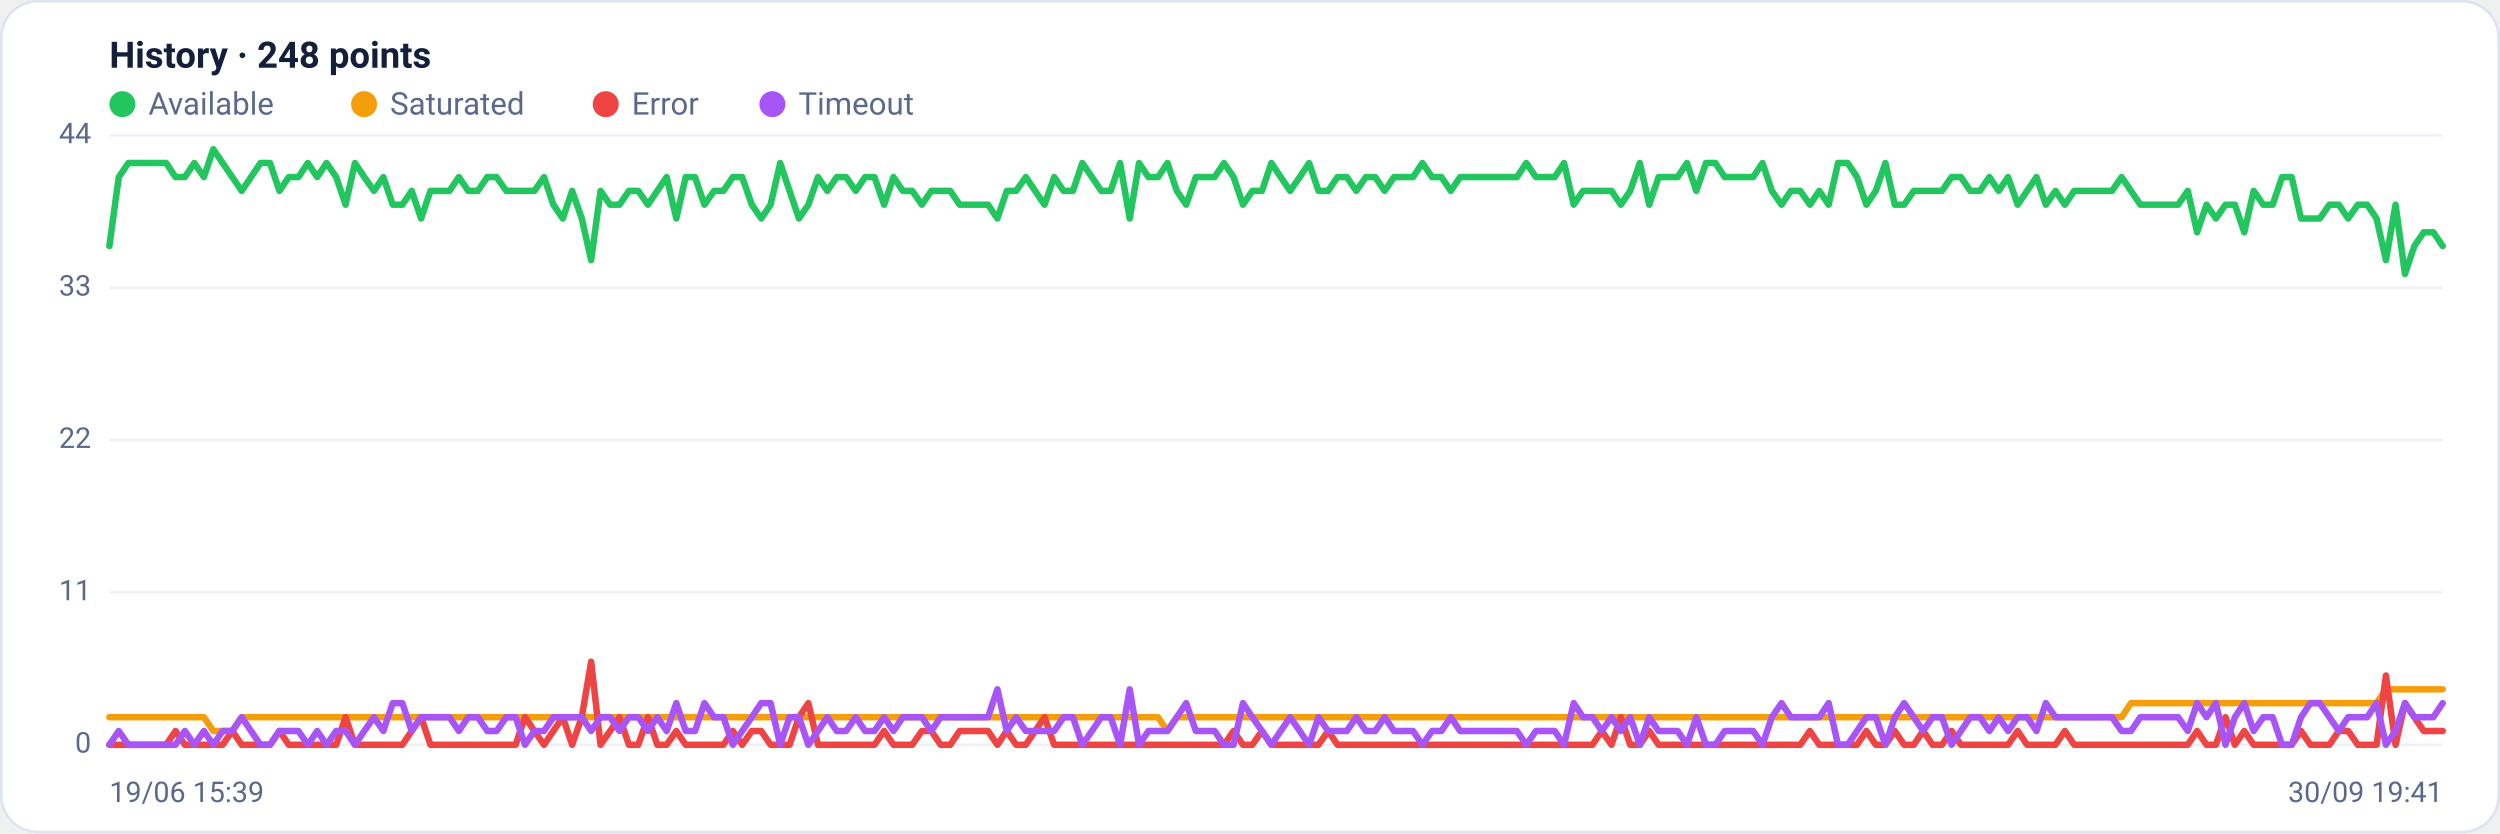
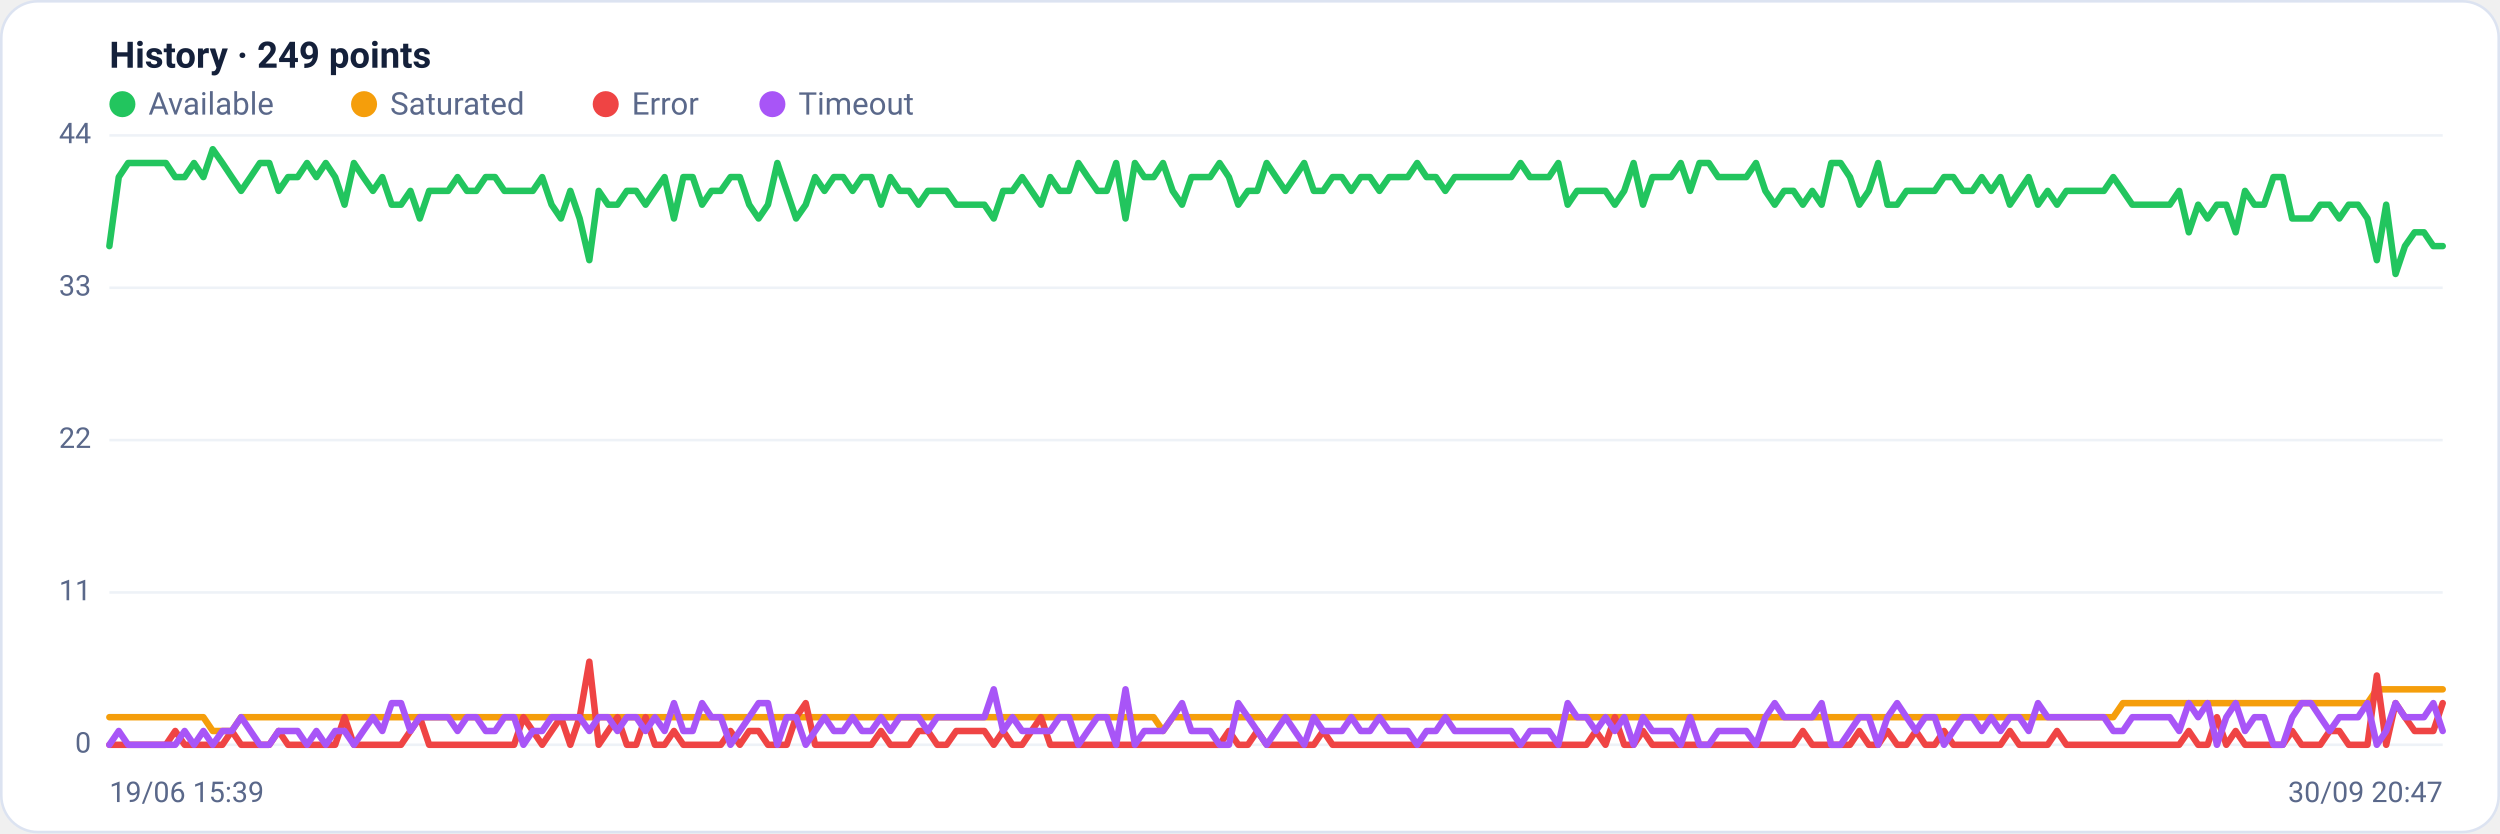
<svg xmlns="http://www.w3.org/2000/svg" viewBox="0 0 960 320" width="960" height="320" font-family="Segoe UI, system-ui, -apple-system, Roboto, Helvetica, Arial, sans-serif" role="img" aria-label="Availability history per region">
  <rect x="0.5" y="0.5" width="959" height="319" rx="14" fill="#ffffff" stroke="#dce3f1" />
-   <text x="42" y="26" font-size="14" font-weight="600" fill="#14203a">History · 248 points</text>
+   <text x="42" y="26" font-size="14" font-weight="600" fill="#14203a">History · 249 points</text>
  <circle cx="47" cy="40" r="5" fill="#22c55e" />
  <text x="57" y="44" font-size="12" fill="#5a688a">Available</text>
  <circle cx="139.8" cy="40" r="5" fill="#f59e0b" />
  <text x="149.8" y="44" font-size="12" fill="#5a688a">Saturated</text>
  <circle cx="232.6" cy="40" r="5" fill="#ef4444" />
  <text x="242.6" y="44" font-size="12" fill="#5a688a">Error</text>
  <circle cx="296.6" cy="40" r="5" fill="#a855f7" />
  <text x="306.6" y="44" font-size="12" fill="#5a688a">Timeout</text>
  <line x1="42" y1="286.0" x2="938" y2="286.0" stroke="#eef2f7" stroke-width="1" />
  <text x="35" y="289.0" text-anchor="end" font-size="11" fill="#5a688a">0</text>
  <line x1="42" y1="227.5" x2="938" y2="227.5" stroke="#eef2f7" stroke-width="1" />
  <text x="35" y="230.5" text-anchor="end" font-size="11" fill="#5a688a">11</text>
  <line x1="42" y1="169.0" x2="938" y2="169.0" stroke="#eef2f7" stroke-width="1" />
  <text x="35" y="172.0" text-anchor="end" font-size="11" fill="#5a688a">22</text>
  <line x1="42" y1="110.5" x2="938" y2="110.5" stroke="#eef2f7" stroke-width="1" />
  <text x="35" y="113.5" text-anchor="end" font-size="11" fill="#5a688a">33</text>
  <line x1="42" y1="52.0" x2="938" y2="52.0" stroke="#eef2f7" stroke-width="1" />
  <text x="35" y="55.0" text-anchor="end" font-size="11" fill="#5a688a">44</text>
-   <polyline fill="none" stroke="#22c55e" stroke-width="2.5" stroke-linejoin="round" stroke-linecap="round" points="42.0,94.5 45.6,68.0 49.3,62.6 52.9,62.6 56.5,62.6 60.1,62.6 63.8,62.6 67.4,68.0 71.0,68.0 74.6,62.6 78.3,68.0 81.9,57.3 85.5,62.6 89.2,68.0 92.8,73.3 96.4,68.0 100.0,62.6 103.7,62.6 107.3,73.3 110.9,68.0 114.6,68.0 118.2,62.6 121.8,68.0 125.4,62.6 129.1,68.0 132.7,78.6 136.3,62.6 139.9,68.0 143.6,73.3 147.2,68.0 150.8,78.6 154.5,78.6 158.1,73.3 161.7,83.9 165.3,73.3 169.0,73.3 172.6,73.3 176.2,68.0 179.8,73.3 183.5,73.3 187.1,68.0 190.7,68.0 194.4,73.3 198.0,73.3 201.6,73.3 205.2,73.3 208.9,68.0 212.5,78.6 216.1,83.9 219.7,73.3 223.4,83.9 227.0,99.9 230.6,73.3 234.3,78.6 237.9,78.6 241.5,73.3 245.1,73.3 248.8,78.6 252.4,73.3 256.0,68.0 259.7,83.9 263.3,68.0 266.9,68.0 270.5,78.6 274.2,73.3 277.8,73.3 281.4,68.0 285.0,68.0 288.7,78.6 292.3,83.9 295.9,78.6 299.6,62.6 303.2,73.3 306.8,83.9 310.4,78.6 314.1,68.0 317.7,73.3 321.3,68.0 324.9,68.0 328.6,73.3 332.2,68.0 335.8,68.0 339.5,78.6 343.1,68.0 346.7,73.3 350.3,73.3 354.0,78.6 357.6,73.3 361.2,73.3 364.9,73.3 368.5,78.6 372.1,78.6 375.7,78.6 379.4,78.6 383.0,83.9 386.6,73.3 390.2,73.3 393.9,68.0 397.5,73.3 401.1,78.6 404.8,68.0 408.4,73.3 412.0,73.3 415.6,62.6 419.3,68.0 422.9,73.3 426.5,73.3 430.1,62.6 433.8,83.9 437.4,62.6 441.0,68.0 444.7,68.0 448.3,62.6 451.9,73.3 455.5,78.6 459.2,68.0 462.8,68.0 466.4,68.0 470.0,62.6 473.7,68.0 477.3,78.6 480.9,73.3 484.6,73.3 488.2,62.6 491.8,68.0 495.4,73.3 499.1,68.0 502.7,62.6 506.3,73.3 510.0,73.3 513.6,68.0 517.2,68.0 520.8,73.3 524.5,68.0 528.1,68.0 531.7,73.3 535.3,68.0 539.0,68.0 542.6,68.0 546.2,62.6 549.9,68.0 553.5,68.0 557.1,73.3 560.7,68.0 564.4,68.0 568.0,68.0 571.6,68.0 575.2,68.0 578.9,68.0 582.5,68.0 586.1,62.6 589.8,68.0 593.4,68.0 597.0,68.0 600.6,62.6 604.3,78.6 607.9,73.3 611.5,73.3 615.1,73.3 618.8,73.3 622.4,78.6 626.0,73.3 629.7,62.6 633.3,78.6 636.9,68.0 640.5,68.0 644.2,68.0 647.8,62.6 651.4,73.3 655.1,62.6 658.7,62.6 662.3,68.0 665.9,68.0 669.6,68.0 673.2,68.0 676.8,62.6 680.4,73.3 684.1,78.6 687.7,73.3 691.3,73.3 695.0,78.6 698.6,73.3 702.2,78.6 705.8,62.6 709.5,62.6 713.1,68.0 716.7,78.6 720.3,73.3 724.0,62.6 727.6,78.6 731.2,78.6 734.9,73.3 738.5,73.3 742.1,73.3 745.7,73.3 749.4,68.0 753.0,68.0 756.6,73.3 760.3,73.3 763.9,68.0 767.5,73.3 771.1,68.0 774.8,78.6 778.4,73.3 782.0,68.0 785.6,78.6 789.3,73.3 792.9,78.6 796.5,73.3 800.2,73.3 803.8,73.3 807.4,73.3 811.0,73.3 814.7,68.0 818.3,73.3 821.9,78.6 825.5,78.6 829.2,78.6 832.8,78.6 836.4,78.6 840.1,73.3 843.7,89.2 847.3,78.6 850.9,83.9 854.6,78.6 858.2,78.6 861.8,89.2 865.4,73.3 869.1,78.6 872.7,78.6 876.3,68.0 880.0,68.0 883.6,83.9 887.2,83.9 890.8,83.9 894.5,78.6 898.1,78.6 901.7,83.9 905.4,78.6 909.0,78.6 912.6,83.9 916.2,99.9 919.9,78.6 923.5,105.2 927.1,94.5 930.7,89.2 934.4,89.2 938.0,94.5" />
-   <polyline fill="none" stroke="#f59e0b" stroke-width="2.5" stroke-linejoin="round" stroke-linecap="round" points="42.0,275.4 45.6,275.4 49.3,275.4 52.9,275.4 56.5,275.4 60.1,275.4 63.8,275.4 67.4,275.4 71.0,275.4 74.6,275.4 78.3,275.4 81.9,280.7 85.5,280.7 89.2,280.7 92.8,275.4 96.4,275.4 100.0,275.4 103.7,275.4 107.3,275.4 110.9,275.4 114.6,275.4 118.2,275.4 121.8,275.4 125.4,275.4 129.1,275.4 132.7,275.4 136.3,275.4 139.9,275.4 143.6,275.4 147.2,275.4 150.8,275.4 154.5,275.4 158.1,275.4 161.7,275.4 165.3,275.4 169.0,275.4 172.6,275.4 176.2,275.4 179.8,275.4 183.5,275.4 187.1,275.4 190.7,275.4 194.4,275.4 198.0,275.4 201.6,275.4 205.2,275.4 208.9,275.4 212.5,275.4 216.1,275.4 219.7,275.4 223.4,275.4 227.0,275.4 230.6,275.4 234.3,275.4 237.9,275.4 241.5,275.4 245.1,275.4 248.8,275.4 252.4,275.4 256.0,275.4 259.7,275.4 263.3,275.4 266.9,275.4 270.5,275.4 274.2,275.4 277.8,275.4 281.4,275.4 285.0,275.4 288.7,275.4 292.3,275.4 295.9,275.4 299.6,275.4 303.2,275.4 306.8,275.4 310.4,275.4 314.1,275.4 317.7,275.4 321.3,275.4 324.9,275.4 328.6,275.4 332.2,275.4 335.8,275.4 339.5,275.4 343.1,275.4 346.7,275.4 350.3,275.4 354.0,275.4 357.6,275.4 361.2,275.4 364.9,275.4 368.5,275.4 372.1,275.4 375.7,275.4 379.4,275.4 383.0,275.4 386.6,275.4 390.2,275.4 393.9,275.4 397.5,275.4 401.1,275.4 404.8,275.4 408.4,275.4 412.0,275.4 415.6,275.4 419.3,275.4 422.9,275.4 426.5,275.4 430.1,275.4 433.8,275.4 437.4,275.4 441.0,275.4 444.7,275.4 448.3,280.7 451.9,275.4 455.5,275.4 459.2,275.4 462.8,275.4 466.4,275.4 470.0,275.4 473.7,275.4 477.3,275.4 480.9,275.4 484.6,275.4 488.2,275.4 491.8,275.4 495.4,275.4 499.1,275.4 502.7,275.4 506.3,275.4 510.0,275.4 513.6,275.4 517.2,275.4 520.8,275.4 524.5,275.4 528.1,275.4 531.7,275.4 535.3,275.4 539.0,275.4 542.6,275.4 546.2,275.4 549.9,275.4 553.5,275.4 557.1,275.4 560.7,275.4 564.4,275.4 568.0,275.4 571.6,275.4 575.2,275.4 578.9,275.4 582.5,275.4 586.1,275.4 589.8,275.4 593.4,275.4 597.0,275.4 600.6,275.4 604.3,275.4 607.9,275.4 611.5,275.4 615.1,275.4 618.8,275.4 622.4,275.4 626.0,275.4 629.7,275.4 633.3,275.4 636.9,275.4 640.5,275.4 644.2,275.4 647.8,275.4 651.4,275.4 655.1,275.4 658.7,275.4 662.3,275.4 665.9,275.4 669.6,275.4 673.2,275.4 676.8,275.4 680.4,275.4 684.1,275.4 687.7,275.4 691.3,275.4 695.0,275.4 698.6,275.4 702.2,275.4 705.8,275.4 709.5,275.4 713.1,275.4 716.7,275.4 720.3,275.4 724.0,275.4 727.6,275.4 731.2,275.4 734.9,275.4 738.5,275.4 742.1,275.4 745.7,275.4 749.4,275.4 753.0,275.4 756.6,275.4 760.3,275.4 763.9,275.4 767.5,275.4 771.1,275.4 774.8,275.4 778.4,275.4 782.0,275.4 785.6,275.4 789.3,275.4 792.9,275.4 796.5,275.4 800.2,275.4 803.8,275.4 807.4,275.4 811.0,275.4 814.7,275.4 818.3,270.0 821.9,270.0 825.5,270.0 829.2,270.0 832.8,270.0 836.4,270.0 840.1,270.0 843.7,270.0 847.3,270.0 850.9,270.0 854.6,270.0 858.2,270.0 861.8,270.0 865.4,270.0 869.1,270.0 872.7,270.0 876.3,270.0 880.0,270.0 883.6,270.0 887.2,270.0 890.8,270.0 894.5,270.0 898.1,270.0 901.7,270.0 905.4,270.0 909.0,270.0 912.6,270.0 916.2,264.7 919.9,264.7 923.5,264.7 927.1,264.7 930.7,264.7 934.4,264.7 938.0,264.7" />
-   <polyline fill="none" stroke="#ef4444" stroke-width="2.5" stroke-linejoin="round" stroke-linecap="round" points="42.0,286.0 45.6,286.0 49.3,286.0 52.9,286.0 56.5,286.0 60.1,286.0 63.8,286.0 67.4,280.7 71.0,286.0 74.6,286.0 78.3,286.0 81.9,286.0 85.5,286.0 89.2,280.7 92.8,286.0 96.4,286.0 100.0,286.0 103.7,286.0 107.3,280.7 110.9,286.0 114.6,286.0 118.2,286.0 121.8,286.0 125.4,286.0 129.1,286.0 132.7,275.4 136.3,286.0 139.9,286.0 143.6,286.0 147.2,286.0 150.8,286.0 154.5,286.0 158.1,280.7 161.7,275.4 165.3,286.0 169.0,286.0 172.6,286.0 176.2,286.0 179.8,286.0 183.5,286.0 187.1,286.0 190.7,286.0 194.4,286.0 198.0,286.0 201.6,275.4 205.2,280.7 208.9,286.0 212.5,280.7 216.1,275.4 219.7,286.0 223.4,275.4 227.0,254.1 230.6,286.0 234.3,280.7 237.9,275.4 241.5,286.0 245.1,286.0 248.8,275.4 252.4,286.0 256.0,286.0 259.7,280.7 263.3,286.0 266.9,286.0 270.5,286.0 274.2,286.0 277.8,286.0 281.4,280.7 285.0,286.0 288.7,280.7 292.3,280.7 295.9,286.0 299.6,286.0 303.2,286.0 306.8,275.4 310.4,270.0 314.1,286.0 317.7,286.0 321.3,286.0 324.9,286.0 328.6,286.0 332.2,286.0 335.8,286.0 339.5,280.7 343.1,286.0 346.7,286.0 350.3,286.0 354.0,280.7 357.6,280.7 361.2,286.0 364.9,286.0 368.5,280.7 372.1,280.7 375.7,280.7 379.4,280.7 383.0,286.0 386.6,280.7 390.2,286.0 393.9,286.0 397.5,280.7 401.1,275.4 404.8,286.0 408.4,286.0 412.0,286.0 415.6,286.0 419.3,286.0 422.9,286.0 426.5,286.0 430.1,286.0 433.8,286.0 437.4,286.0 441.0,286.0 444.7,286.0 448.3,286.0 451.9,286.0 455.5,286.0 459.2,286.0 462.8,286.0 466.4,286.0 470.0,286.0 473.7,280.7 477.3,286.0 480.9,286.0 484.6,280.7 488.2,286.0 491.8,286.0 495.4,286.0 499.1,286.0 502.7,286.0 506.3,286.0 510.0,280.7 513.6,286.0 517.2,286.0 520.8,286.0 524.5,286.0 528.1,286.0 531.7,286.0 535.3,286.0 539.0,286.0 542.6,286.0 546.2,286.0 549.9,286.0 553.5,286.0 557.1,286.0 560.7,286.0 564.4,286.0 568.0,286.0 571.6,286.0 575.2,286.0 578.9,286.0 582.5,286.0 586.1,286.0 589.8,286.0 593.4,286.0 597.0,286.0 600.6,286.0 604.3,286.0 607.9,286.0 611.5,286.0 615.1,280.7 618.8,286.0 622.4,275.4 626.0,286.0 629.7,286.0 633.3,280.7 636.9,286.0 640.5,286.0 644.2,286.0 647.8,286.0 651.4,286.0 655.1,286.0 658.7,286.0 662.3,286.0 665.9,286.0 669.6,286.0 673.2,286.0 676.8,286.0 680.4,286.0 684.1,286.0 687.7,286.0 691.3,286.0 695.0,280.7 698.6,286.0 702.2,286.0 705.8,286.0 709.5,286.0 713.1,286.0 716.7,280.7 720.3,286.0 724.0,286.0 727.6,280.7 731.2,286.0 734.9,286.0 738.5,280.7 742.1,286.0 745.7,286.0 749.4,280.7 753.0,286.0 756.6,286.0 760.3,286.0 763.9,286.0 767.5,286.0 771.1,286.0 774.8,280.7 778.4,286.0 782.0,286.0 785.6,286.0 789.3,286.0 792.9,280.7 796.5,286.0 800.2,286.0 803.8,286.0 807.4,286.0 811.0,286.0 814.7,286.0 818.3,286.0 821.9,286.0 825.5,286.0 829.2,286.0 832.8,286.0 836.4,286.0 840.1,286.0 843.7,280.7 847.3,286.0 850.9,286.0 854.6,275.4 858.2,286.0 861.8,280.7 865.4,286.0 869.1,286.0 872.7,286.0 876.3,286.0 880.0,286.0 883.6,280.7 887.2,286.0 890.8,286.0 894.5,286.0 898.1,280.7 901.7,280.7 905.4,286.0 909.0,286.0 912.6,286.0 916.2,259.4 919.9,286.0 923.5,270.0 927.1,275.4 930.7,280.7 934.4,280.7 938.0,280.7" />
-   <polyline fill="none" stroke="#a855f7" stroke-width="2.5" stroke-linejoin="round" stroke-linecap="round" points="42.0,286.0 45.6,280.7 49.3,286.0 52.9,286.0 56.5,286.0 60.1,286.0 63.8,286.0 67.4,286.0 71.0,280.7 74.6,286.0 78.3,280.7 81.9,286.0 85.5,280.7 89.2,280.7 92.8,275.4 96.4,280.7 100.0,286.0 103.7,286.0 107.3,280.7 110.9,280.7 114.6,280.7 118.2,286.0 121.8,280.7 125.4,286.0 129.1,280.7 132.7,280.7 136.3,286.0 139.9,280.7 143.6,275.4 147.2,280.7 150.8,270.0 154.5,270.0 158.1,280.7 161.7,275.4 165.3,275.4 169.0,275.4 172.6,275.4 176.2,280.7 179.8,275.4 183.5,275.4 187.1,280.7 190.7,280.7 194.4,275.4 198.0,275.4 201.6,286.0 205.2,280.7 208.9,280.7 212.5,275.4 216.1,275.4 219.7,275.4 223.4,275.4 227.0,280.7 230.6,275.4 234.3,275.4 237.9,280.7 241.5,275.4 245.1,275.4 248.8,280.7 252.4,275.4 256.0,280.7 259.7,270.0 263.3,280.7 266.9,280.7 270.5,270.0 274.2,275.4 277.8,275.4 281.4,286.0 285.0,280.7 288.7,275.4 292.3,270.0 295.9,270.0 299.6,286.0 303.2,275.4 306.8,275.4 310.4,286.0 314.1,280.7 317.7,275.4 321.3,280.7 324.9,280.7 328.6,275.4 332.2,280.7 335.8,280.7 339.5,275.4 343.1,280.7 346.7,275.4 350.3,275.4 354.0,275.4 357.6,280.7 361.2,275.4 364.9,275.4 368.5,275.4 372.1,275.4 375.7,275.4 379.4,275.4 383.0,264.7 386.6,280.7 390.2,275.4 393.9,280.7 397.5,280.7 401.1,280.7 404.8,280.7 408.4,275.4 412.0,275.4 415.6,286.0 419.3,280.7 422.9,275.4 426.5,275.4 430.1,286.0 433.8,264.7 437.4,286.0 441.0,280.7 444.7,280.7 448.3,280.7 451.9,275.4 455.5,270.0 459.2,280.7 462.8,280.7 466.4,280.7 470.0,286.0 473.7,286.0 477.3,270.0 480.9,275.4 484.6,280.7 488.2,286.0 491.8,280.7 495.4,275.4 499.1,280.7 502.7,286.0 506.3,275.4 510.0,280.7 513.6,280.7 517.2,280.7 520.8,275.4 524.5,280.7 528.1,280.7 531.7,275.4 535.3,280.7 539.0,280.7 542.6,280.7 546.2,286.0 549.9,280.7 553.5,280.7 557.1,275.4 560.7,280.7 564.4,280.7 568.0,280.7 571.6,280.7 575.2,280.7 578.9,280.7 582.5,280.7 586.1,286.0 589.8,280.7 593.4,280.7 597.0,280.7 600.6,286.0 604.3,270.0 607.9,275.4 611.5,275.4 615.1,280.7 618.8,275.4 622.4,280.7 626.0,275.4 629.7,286.0 633.3,275.4 636.9,280.7 640.5,280.7 644.2,280.7 647.8,286.0 651.4,275.4 655.1,286.0 658.7,286.0 662.3,280.7 665.9,280.7 669.6,280.7 673.2,280.7 676.8,286.0 680.4,275.4 684.1,270.0 687.7,275.4 691.3,275.4 695.0,275.4 698.6,275.4 702.2,270.0 705.8,286.0 709.5,286.0 713.1,280.7 716.7,275.4 720.3,275.4 724.0,286.0 727.6,275.4 731.2,270.0 734.9,275.4 738.5,280.7 742.1,275.4 745.7,275.4 749.4,286.0 753.0,280.7 756.6,275.4 760.3,275.4 763.9,280.7 767.5,275.4 771.1,280.7 774.8,275.4 778.4,275.4 782.0,280.7 785.6,270.0 789.3,275.4 792.9,275.4 796.5,275.4 800.2,275.4 803.8,275.4 807.4,275.4 811.0,275.4 814.7,280.7 818.3,280.7 821.9,275.4 825.5,275.4 829.2,275.4 832.8,275.4 836.4,275.4 840.1,280.7 843.7,270.0 847.3,275.4 850.9,270.0 854.6,286.0 858.2,275.4 861.8,270.0 865.4,280.7 869.1,275.4 872.7,275.4 876.3,286.0 880.0,286.0 883.6,275.4 887.2,270.0 890.8,270.0 894.5,275.4 898.1,280.7 901.7,275.4 905.4,275.4 909.0,275.4 912.6,270.0 916.2,286.0 919.9,280.7 923.5,270.0 927.1,275.4 930.7,275.4 934.4,275.4 938.0,270.0" />
+   <polyline fill="none" stroke="#22c55e" stroke-width="2.5" stroke-linejoin="round" stroke-linecap="round" points="42.0,94.5 45.6,68.0 49.2,62.6 52.8,62.6 56.5,62.6 60.1,62.6 63.7,62.6 67.3,68.0 70.9,68.0 74.5,62.6 78.1,68.0 81.7,57.3 85.4,62.6 89.0,68.0 92.6,73.3 96.2,68.0 99.8,62.6 103.4,62.6 107.0,73.3 110.6,68.0 114.3,68.0 117.9,62.6 121.5,68.0 125.1,62.6 128.7,68.0 132.3,78.6 135.9,62.6 139.5,68.0 143.2,73.3 146.8,68.0 150.4,78.6 154.0,78.6 157.6,73.3 161.2,83.9 164.8,73.3 168.5,73.3 172.1,73.3 175.7,68.0 179.3,73.3 182.9,73.3 186.5,68.0 190.1,68.0 193.7,73.3 197.4,73.3 201.0,73.3 204.6,73.3 208.2,68.0 211.8,78.6 215.4,83.9 219.0,73.3 222.6,83.9 226.3,99.9 229.9,73.3 233.5,78.6 237.1,78.6 240.7,73.3 244.3,73.3 247.9,78.6 251.5,73.3 255.2,68.0 258.8,83.9 262.4,68.0 266.0,68.0 269.6,78.6 273.2,73.3 276.8,73.3 280.5,68.0 284.1,68.0 287.7,78.6 291.3,83.9 294.9,78.6 298.5,62.6 302.1,73.3 305.7,83.9 309.4,78.6 313.0,68.0 316.6,73.3 320.2,68.0 323.8,68.0 327.4,73.3 331.0,68.0 334.6,68.0 338.3,78.6 341.9,68.0 345.5,73.3 349.1,73.3 352.7,78.6 356.3,73.3 359.9,73.3 363.5,73.3 367.2,78.6 370.8,78.6 374.4,78.6 378.0,78.6 381.6,83.9 385.2,73.3 388.8,73.3 392.5,68.0 396.1,73.3 399.7,78.6 403.3,68.0 406.9,73.3 410.5,73.3 414.1,62.6 417.7,68.0 421.4,73.3 425.0,73.3 428.6,62.6 432.2,83.9 435.8,62.6 439.4,68.0 443.0,68.0 446.6,62.6 450.3,73.3 453.9,78.6 457.5,68.0 461.1,68.0 464.7,68.0 468.3,62.6 471.9,68.0 475.5,78.6 479.2,73.3 482.8,73.3 486.4,62.6 490.0,68.0 493.6,73.3 497.2,68.0 500.8,62.6 504.5,73.3 508.1,73.3 511.7,68.0 515.3,68.0 518.9,73.3 522.5,68.0 526.1,68.0 529.7,73.3 533.4,68.0 537.0,68.0 540.6,68.0 544.2,62.6 547.8,68.0 551.4,68.0 555.0,73.3 558.6,68.0 562.3,68.0 565.9,68.0 569.5,68.0 573.1,68.0 576.7,68.0 580.3,68.0 583.9,62.6 587.5,68.0 591.2,68.0 594.8,68.0 598.4,62.6 602.0,78.6 605.6,73.3 609.2,73.3 612.8,73.3 616.5,73.3 620.1,78.6 623.7,73.3 627.3,62.6 630.9,78.6 634.5,68.0 638.1,68.0 641.7,68.0 645.4,62.6 649.0,73.3 652.6,62.6 656.2,62.6 659.8,68.0 663.4,68.0 667.0,68.0 670.6,68.0 674.3,62.6 677.9,73.3 681.5,78.6 685.1,73.3 688.7,73.3 692.3,78.6 695.9,73.3 699.5,78.6 703.2,62.6 706.8,62.6 710.4,68.0 714.0,78.6 717.6,73.3 721.2,62.6 724.8,78.6 728.5,78.6 732.1,73.3 735.7,73.3 739.3,73.3 742.9,73.3 746.5,68.0 750.1,68.0 753.7,73.3 757.4,73.3 761.0,68.0 764.6,73.3 768.2,68.0 771.8,78.6 775.4,73.3 779.0,68.0 782.6,78.6 786.3,73.3 789.9,78.6 793.5,73.3 797.1,73.3 800.7,73.3 804.3,73.3 807.9,73.3 811.5,68.0 815.2,73.3 818.8,78.6 822.4,78.6 826.0,78.6 829.6,78.6 833.2,78.6 836.8,73.3 840.5,89.2 844.1,78.6 847.7,83.9 851.3,78.6 854.9,78.6 858.5,89.2 862.1,73.3 865.7,78.6 869.4,78.6 873.0,68.0 876.6,68.0 880.2,83.9 883.8,83.9 887.4,83.9 891.0,78.6 894.6,78.6 898.3,83.9 901.9,78.6 905.5,78.6 909.1,83.9 912.7,99.9 916.3,78.6 919.9,105.2 923.5,94.5 927.2,89.2 930.8,89.2 934.4,94.5 938.0,94.5" />
+   <polyline fill="none" stroke="#f59e0b" stroke-width="2.5" stroke-linejoin="round" stroke-linecap="round" points="42.0,275.4 45.6,275.4 49.2,275.4 52.8,275.4 56.5,275.4 60.1,275.4 63.7,275.4 67.3,275.4 70.9,275.4 74.5,275.4 78.1,275.4 81.7,280.7 85.4,280.7 89.0,280.7 92.6,275.4 96.2,275.4 99.8,275.4 103.4,275.4 107.0,275.4 110.6,275.4 114.3,275.4 117.9,275.4 121.5,275.4 125.1,275.4 128.7,275.4 132.3,275.4 135.9,275.4 139.5,275.4 143.2,275.4 146.8,275.4 150.4,275.4 154.0,275.4 157.6,275.4 161.2,275.4 164.8,275.4 168.5,275.4 172.1,275.4 175.7,275.4 179.3,275.4 182.9,275.4 186.5,275.4 190.1,275.4 193.7,275.4 197.4,275.4 201.0,275.4 204.6,275.4 208.2,275.4 211.8,275.4 215.4,275.4 219.0,275.4 222.6,275.4 226.3,275.4 229.9,275.4 233.5,275.4 237.1,275.4 240.7,275.4 244.3,275.4 247.9,275.4 251.5,275.4 255.2,275.4 258.8,275.4 262.4,275.4 266.0,275.4 269.6,275.4 273.2,275.4 276.8,275.4 280.5,275.4 284.1,275.4 287.7,275.4 291.3,275.4 294.9,275.4 298.5,275.4 302.1,275.4 305.7,275.4 309.4,275.4 313.0,275.4 316.6,275.4 320.2,275.4 323.8,275.4 327.4,275.4 331.0,275.4 334.6,275.4 338.3,275.4 341.9,275.4 345.5,275.4 349.1,275.4 352.7,275.4 356.3,275.4 359.9,275.4 363.5,275.4 367.2,275.4 370.8,275.4 374.4,275.4 378.0,275.4 381.6,275.4 385.2,275.4 388.8,275.4 392.5,275.4 396.1,275.4 399.7,275.4 403.3,275.4 406.9,275.4 410.5,275.4 414.1,275.4 417.7,275.4 421.4,275.4 425.0,275.4 428.6,275.4 432.2,275.4 435.8,275.4 439.4,275.4 443.0,275.4 446.6,280.7 450.3,275.4 453.9,275.4 457.5,275.4 461.1,275.4 464.7,275.4 468.3,275.4 471.9,275.4 475.5,275.4 479.2,275.4 482.8,275.4 486.4,275.4 490.0,275.4 493.6,275.4 497.2,275.4 500.8,275.4 504.5,275.4 508.1,275.4 511.7,275.4 515.3,275.4 518.9,275.4 522.5,275.4 526.1,275.4 529.7,275.4 533.4,275.4 537.0,275.4 540.6,275.4 544.2,275.4 547.8,275.4 551.4,275.4 555.0,275.4 558.6,275.4 562.3,275.4 565.9,275.4 569.5,275.4 573.1,275.4 576.7,275.4 580.3,275.4 583.9,275.4 587.5,275.4 591.2,275.4 594.8,275.4 598.4,275.4 602.0,275.4 605.6,275.4 609.2,275.4 612.8,275.4 616.5,275.4 620.1,275.4 623.7,275.4 627.3,275.4 630.9,275.4 634.5,275.4 638.1,275.4 641.7,275.4 645.4,275.4 649.0,275.4 652.6,275.4 656.2,275.4 659.8,275.4 663.4,275.4 667.0,275.4 670.6,275.4 674.3,275.4 677.9,275.4 681.5,275.4 685.1,275.4 688.7,275.4 692.3,275.4 695.9,275.4 699.5,275.4 703.2,275.4 706.8,275.4 710.4,275.4 714.0,275.4 717.6,275.4 721.2,275.4 724.8,275.4 728.5,275.4 732.1,275.4 735.7,275.4 739.3,275.4 742.9,275.4 746.5,275.4 750.1,275.4 753.7,275.4 757.4,275.4 761.0,275.4 764.6,275.4 768.2,275.4 771.8,275.4 775.4,275.4 779.0,275.4 782.6,275.4 786.3,275.4 789.9,275.4 793.5,275.4 797.1,275.4 800.7,275.4 804.3,275.4 807.9,275.4 811.5,275.4 815.2,270.0 818.8,270.0 822.4,270.0 826.0,270.0 829.6,270.0 833.2,270.0 836.8,270.0 840.5,270.0 844.1,270.0 847.7,270.0 851.3,270.0 854.9,270.0 858.5,270.0 862.1,270.0 865.7,270.0 869.4,270.0 873.0,270.0 876.6,270.0 880.2,270.0 883.8,270.0 887.4,270.0 891.0,270.0 894.6,270.0 898.3,270.0 901.9,270.0 905.5,270.0 909.1,270.0 912.7,264.7 916.3,264.7 919.9,264.7 923.5,264.7 927.2,264.7 930.8,264.7 934.4,264.7 938.0,264.7" />
+   <polyline fill="none" stroke="#ef4444" stroke-width="2.5" stroke-linejoin="round" stroke-linecap="round" points="42.0,286.0 45.6,286.0 49.2,286.0 52.8,286.0 56.5,286.0 60.1,286.0 63.7,286.0 67.3,280.7 70.9,286.0 74.5,286.0 78.1,286.0 81.7,286.0 85.4,286.0 89.0,280.7 92.6,286.0 96.2,286.0 99.8,286.0 103.4,286.0 107.0,280.7 110.6,286.0 114.3,286.0 117.9,286.0 121.5,286.0 125.1,286.0 128.7,286.0 132.3,275.4 135.9,286.0 139.5,286.0 143.2,286.0 146.8,286.0 150.4,286.0 154.0,286.0 157.6,280.7 161.2,275.4 164.8,286.0 168.5,286.0 172.1,286.0 175.7,286.0 179.3,286.0 182.9,286.0 186.5,286.0 190.1,286.0 193.7,286.0 197.4,286.0 201.0,275.4 204.6,280.7 208.2,286.0 211.8,280.7 215.4,275.4 219.0,286.0 222.6,275.4 226.3,254.1 229.9,286.0 233.5,280.7 237.1,275.4 240.7,286.0 244.3,286.0 247.9,275.4 251.5,286.0 255.2,286.0 258.8,280.7 262.4,286.0 266.0,286.0 269.6,286.0 273.2,286.0 276.8,286.0 280.5,280.7 284.1,286.0 287.7,280.7 291.3,280.7 294.9,286.0 298.5,286.0 302.1,286.0 305.7,275.4 309.4,270.0 313.0,286.0 316.6,286.0 320.2,286.0 323.8,286.0 327.4,286.0 331.0,286.0 334.6,286.0 338.3,280.7 341.9,286.0 345.5,286.0 349.1,286.0 352.7,280.7 356.3,280.7 359.9,286.0 363.5,286.0 367.2,280.7 370.8,280.7 374.4,280.7 378.0,280.7 381.6,286.0 385.2,280.7 388.8,286.0 392.5,286.0 396.1,280.7 399.7,275.4 403.3,286.0 406.9,286.0 410.5,286.0 414.1,286.0 417.7,286.0 421.4,286.0 425.0,286.0 428.6,286.0 432.2,286.0 435.8,286.0 439.4,286.0 443.0,286.0 446.6,286.0 450.3,286.0 453.9,286.0 457.5,286.0 461.1,286.0 464.7,286.0 468.3,286.0 471.9,280.7 475.5,286.0 479.2,286.0 482.8,280.7 486.4,286.0 490.0,286.0 493.6,286.0 497.2,286.0 500.8,286.0 504.5,286.0 508.1,280.7 511.7,286.0 515.3,286.0 518.9,286.0 522.5,286.0 526.1,286.0 529.7,286.0 533.4,286.0 537.0,286.0 540.6,286.0 544.2,286.0 547.8,286.0 551.4,286.0 555.0,286.0 558.6,286.0 562.3,286.0 565.9,286.0 569.5,286.0 573.1,286.0 576.7,286.0 580.3,286.0 583.9,286.0 587.5,286.0 591.2,286.0 594.8,286.0 598.4,286.0 602.0,286.0 605.6,286.0 609.2,286.0 612.8,280.7 616.5,286.0 620.1,275.4 623.7,286.0 627.3,286.0 630.9,280.7 634.5,286.0 638.1,286.0 641.7,286.0 645.4,286.0 649.0,286.0 652.6,286.0 656.2,286.0 659.8,286.0 663.4,286.0 667.0,286.0 670.6,286.0 674.3,286.0 677.9,286.0 681.5,286.0 685.1,286.0 688.7,286.0 692.3,280.7 695.9,286.0 699.5,286.0 703.2,286.0 706.8,286.0 710.4,286.0 714.0,280.7 717.6,286.0 721.2,286.0 724.8,280.7 728.5,286.0 732.1,286.0 735.7,280.7 739.3,286.0 742.9,286.0 746.5,280.7 750.1,286.0 753.7,286.0 757.4,286.0 761.0,286.0 764.6,286.0 768.2,286.0 771.8,280.7 775.4,286.0 779.0,286.0 782.6,286.0 786.3,286.0 789.9,280.7 793.5,286.0 797.1,286.0 800.7,286.0 804.3,286.0 807.9,286.0 811.5,286.0 815.2,286.0 818.8,286.0 822.4,286.0 826.0,286.0 829.6,286.0 833.2,286.0 836.8,286.0 840.5,280.7 844.1,286.0 847.7,286.0 851.3,275.4 854.9,286.0 858.5,280.7 862.1,286.0 865.7,286.0 869.4,286.0 873.0,286.0 876.6,286.0 880.2,280.7 883.8,286.0 887.4,286.0 891.0,286.0 894.6,280.7 898.3,280.7 901.9,286.0 905.5,286.0 909.1,286.0 912.7,259.4 916.3,286.0 919.9,270.0 923.5,275.4 927.2,280.7 930.8,280.7 934.4,280.7 938.0,270.0" />
+   <polyline fill="none" stroke="#a855f7" stroke-width="2.5" stroke-linejoin="round" stroke-linecap="round" points="42.0,286.0 45.6,280.7 49.2,286.0 52.8,286.0 56.5,286.0 60.1,286.0 63.7,286.0 67.3,286.0 70.9,280.7 74.5,286.0 78.1,280.7 81.7,286.0 85.4,280.7 89.0,280.7 92.6,275.4 96.2,280.7 99.8,286.0 103.4,286.0 107.0,280.7 110.6,280.7 114.3,280.7 117.9,286.0 121.5,280.7 125.1,286.0 128.7,280.7 132.3,280.7 135.9,286.0 139.5,280.7 143.2,275.4 146.8,280.7 150.4,270.0 154.0,270.0 157.6,280.7 161.2,275.4 164.8,275.4 168.5,275.4 172.1,275.4 175.7,280.7 179.3,275.4 182.9,275.4 186.5,280.7 190.1,280.7 193.7,275.4 197.4,275.4 201.0,286.0 204.6,280.7 208.2,280.7 211.8,275.4 215.4,275.4 219.0,275.4 222.6,275.4 226.3,280.7 229.9,275.4 233.5,275.4 237.1,280.7 240.7,275.4 244.3,275.4 247.9,280.7 251.5,275.4 255.2,280.7 258.8,270.0 262.4,280.7 266.0,280.7 269.6,270.0 273.2,275.4 276.8,275.4 280.5,286.0 284.1,280.7 287.7,275.4 291.3,270.0 294.9,270.0 298.5,286.0 302.1,275.4 305.7,275.4 309.4,286.0 313.0,280.7 316.6,275.4 320.2,280.7 323.8,280.7 327.4,275.4 331.0,280.7 334.6,280.7 338.3,275.4 341.9,280.7 345.5,275.4 349.1,275.4 352.7,275.4 356.3,280.7 359.9,275.4 363.5,275.4 367.2,275.4 370.8,275.4 374.4,275.4 378.0,275.4 381.6,264.7 385.2,280.7 388.8,275.4 392.5,280.7 396.1,280.7 399.7,280.7 403.3,280.7 406.9,275.4 410.5,275.4 414.1,286.0 417.7,280.7 421.4,275.4 425.0,275.4 428.6,286.0 432.2,264.7 435.8,286.0 439.4,280.7 443.0,280.7 446.6,280.7 450.3,275.4 453.9,270.0 457.5,280.7 461.1,280.7 464.7,280.7 468.3,286.0 471.9,286.0 475.5,270.0 479.2,275.4 482.8,280.7 486.4,286.0 490.0,280.7 493.6,275.4 497.2,280.7 500.8,286.0 504.5,275.4 508.1,280.7 511.7,280.7 515.3,280.7 518.9,275.4 522.5,280.7 526.1,280.7 529.7,275.4 533.4,280.7 537.0,280.7 540.6,280.7 544.2,286.0 547.8,280.7 551.4,280.7 555.0,275.4 558.6,280.7 562.3,280.7 565.9,280.7 569.5,280.7 573.1,280.7 576.7,280.7 580.3,280.7 583.9,286.0 587.5,280.7 591.2,280.7 594.8,280.7 598.4,286.0 602.0,270.0 605.6,275.4 609.2,275.4 612.8,280.7 616.5,275.4 620.1,280.7 623.7,275.4 627.3,286.0 630.9,275.4 634.5,280.7 638.1,280.7 641.7,280.7 645.4,286.0 649.0,275.4 652.6,286.0 656.2,286.0 659.8,280.7 663.4,280.7 667.0,280.7 670.6,280.7 674.3,286.0 677.9,275.4 681.5,270.0 685.1,275.4 688.7,275.4 692.3,275.4 695.9,275.4 699.5,270.0 703.2,286.0 706.8,286.0 710.4,280.7 714.0,275.4 717.6,275.4 721.2,286.0 724.8,275.4 728.5,270.0 732.1,275.4 735.7,280.7 739.3,275.4 742.9,275.4 746.5,286.0 750.1,280.7 753.7,275.4 757.4,275.4 761.0,280.7 764.6,275.4 768.2,280.7 771.8,275.4 775.4,275.4 779.0,280.7 782.6,270.0 786.3,275.4 789.9,275.4 793.5,275.4 797.1,275.4 800.7,275.4 804.3,275.4 807.9,275.4 811.5,280.7 815.2,280.7 818.8,275.4 822.4,275.4 826.0,275.4 829.6,275.4 833.2,275.4 836.8,280.7 840.5,270.0 844.1,275.4 847.7,270.0 851.3,286.0 854.9,275.4 858.5,270.0 862.1,280.7 865.7,275.4 869.4,275.4 873.0,286.0 876.6,286.0 880.2,275.4 883.8,270.0 887.4,270.0 891.0,275.4 894.6,280.7 898.3,275.4 901.9,275.4 905.5,275.4 909.1,270.0 912.7,286.0 916.3,280.7 919.9,270.0 923.5,275.4 927.2,275.4 930.8,275.4 934.4,270.0 938.0,280.7" />
  <text x="42" y="308" font-size="11" fill="#5a688a">19/06 15:39</text>
-   <text x="938" y="308" text-anchor="end" font-size="11" fill="#5a688a">30/09 19:41</text>
+   <text x="938" y="308" text-anchor="end" font-size="11" fill="#5a688a">30/09 20:47</text>
</svg>
